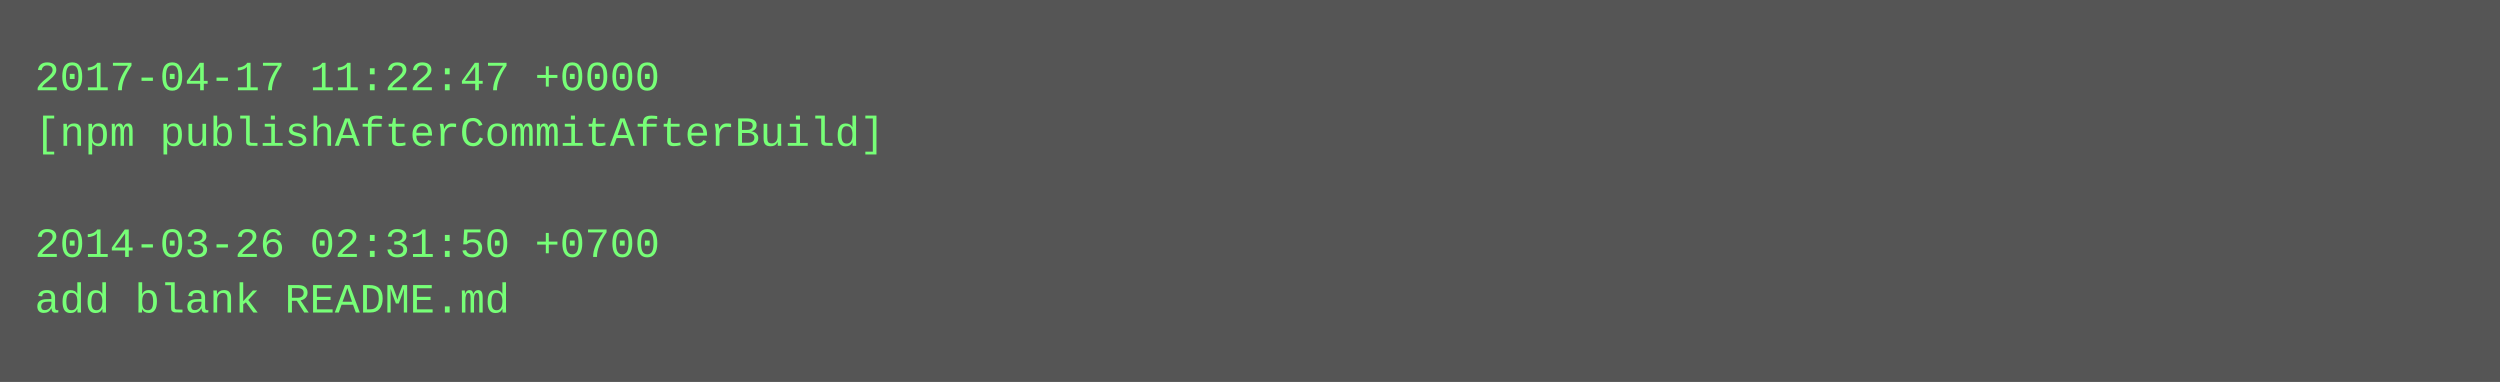
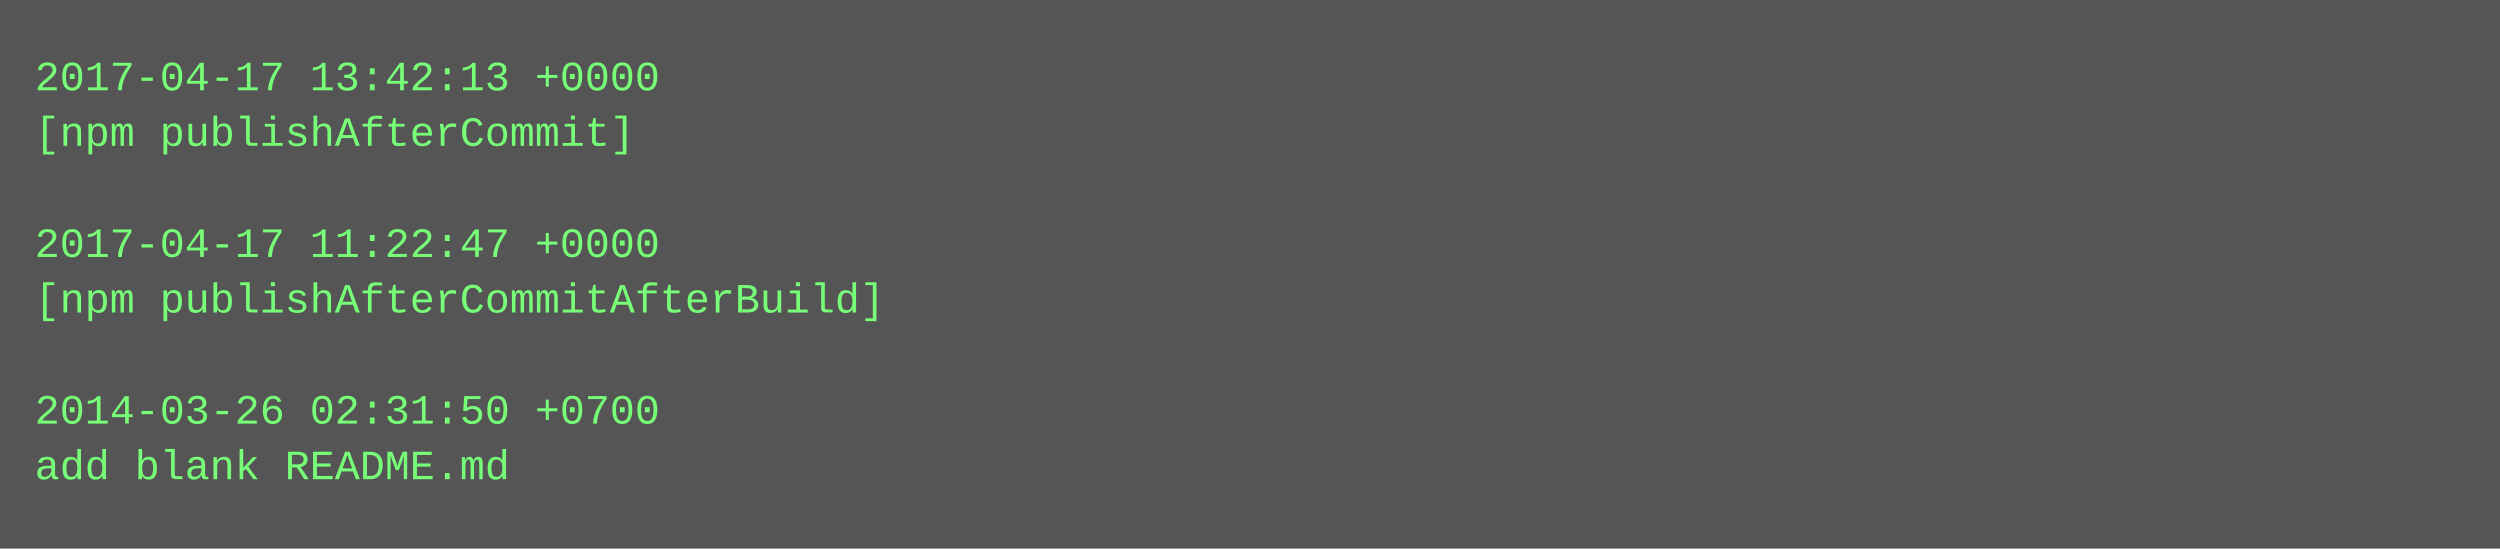
- <svg xmlns="http://www.w3.org/2000/svg" height="110" width="720">
-   <rect height="110" fill="#555" width="720" />
+ <svg xmlns="http://www.w3.org/2000/svg" height="158" width="720">
+   <rect height="158" fill="#555" width="720" />
  <text fill="#7f7" font-family="Courier New" font-size="12" xml:space="preserve">
-     <tspan x="10" y="26">2017-04-17 11:22:47 +0000</tspan>
-     <tspan x="10" y="42">[npm publishAfterCommitAfterBuild]</tspan>
+     <tspan x="10" y="26">2017-04-17 13:42:13 +0000</tspan>
+     <tspan x="10" y="42">[npm publishAfterCommit]</tspan>
    <tspan x="10" y="58" />
-     <tspan x="10" y="74">2014-03-26 02:31:50 +0700</tspan>
-     <tspan x="10" y="90">add blank README.md</tspan>
+     <tspan x="10" y="74">2017-04-17 11:22:47 +0000</tspan>
+     <tspan x="10" y="90">[npm publishAfterCommitAfterBuild]</tspan>
+     <tspan x="10" y="106" />
+     <tspan x="10" y="122">2014-03-26 02:31:50 +0700</tspan>
+     <tspan x="10" y="138">add blank README.md</tspan>
  </text>
</svg>
